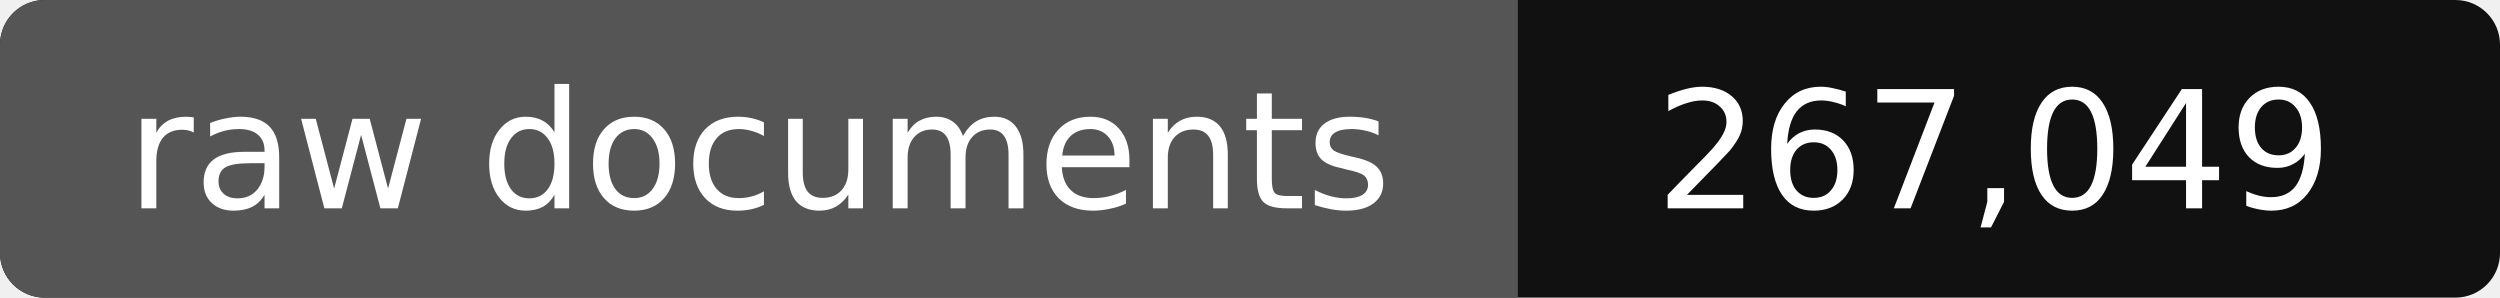
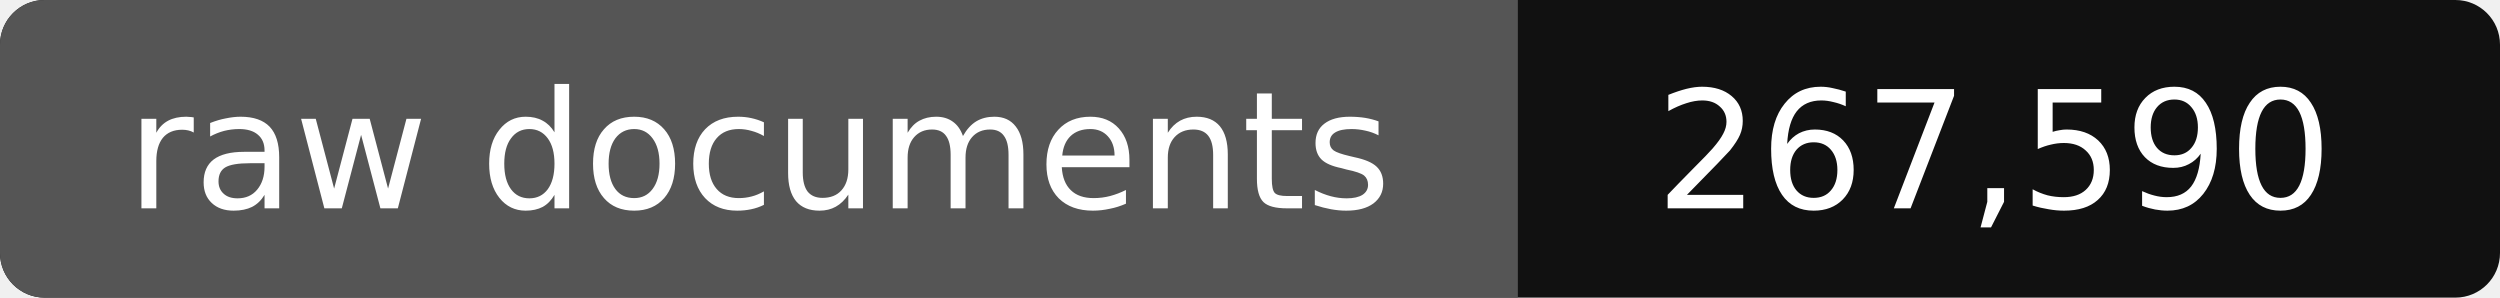
- <svg xmlns="http://www.w3.org/2000/svg" width="168" height="20" role="img" aria-label="raw documents: 267,049">
+ <svg xmlns="http://www.w3.org/2000/svg" width="168" height="20" role="img" aria-label="raw documents: 267,590">
  <rect width="168" height="20" rx="3" fill="#111" />
  <path fill="#555" d="M3 0h99v20H3a3 3 0 0 1-3-3V3a3 3 0 0 1 3-3z" />
  <g fill="#fff" text-anchor="middle" font-family="Verdana,DejaVu Sans,sans-serif" font-size="11">
    <text x="51" y="14">raw documents</text>
-     <text x="134" y="14">267,049</text>
+     <text x="134" y="14">267,590</text>
  </g>
</svg>
